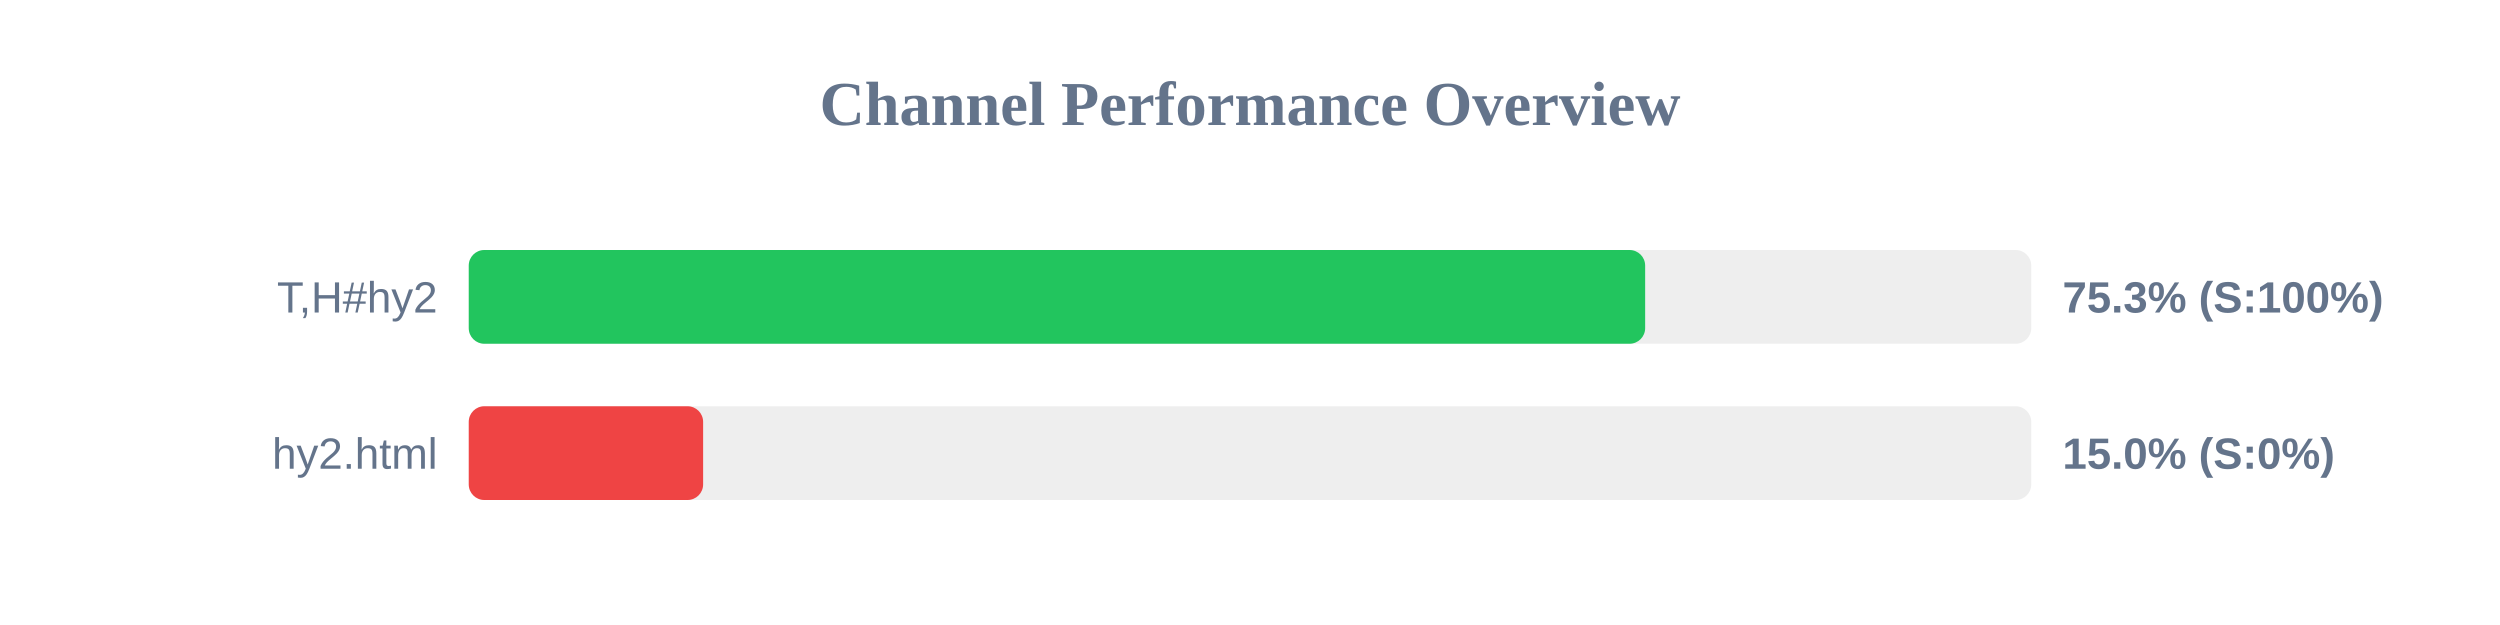
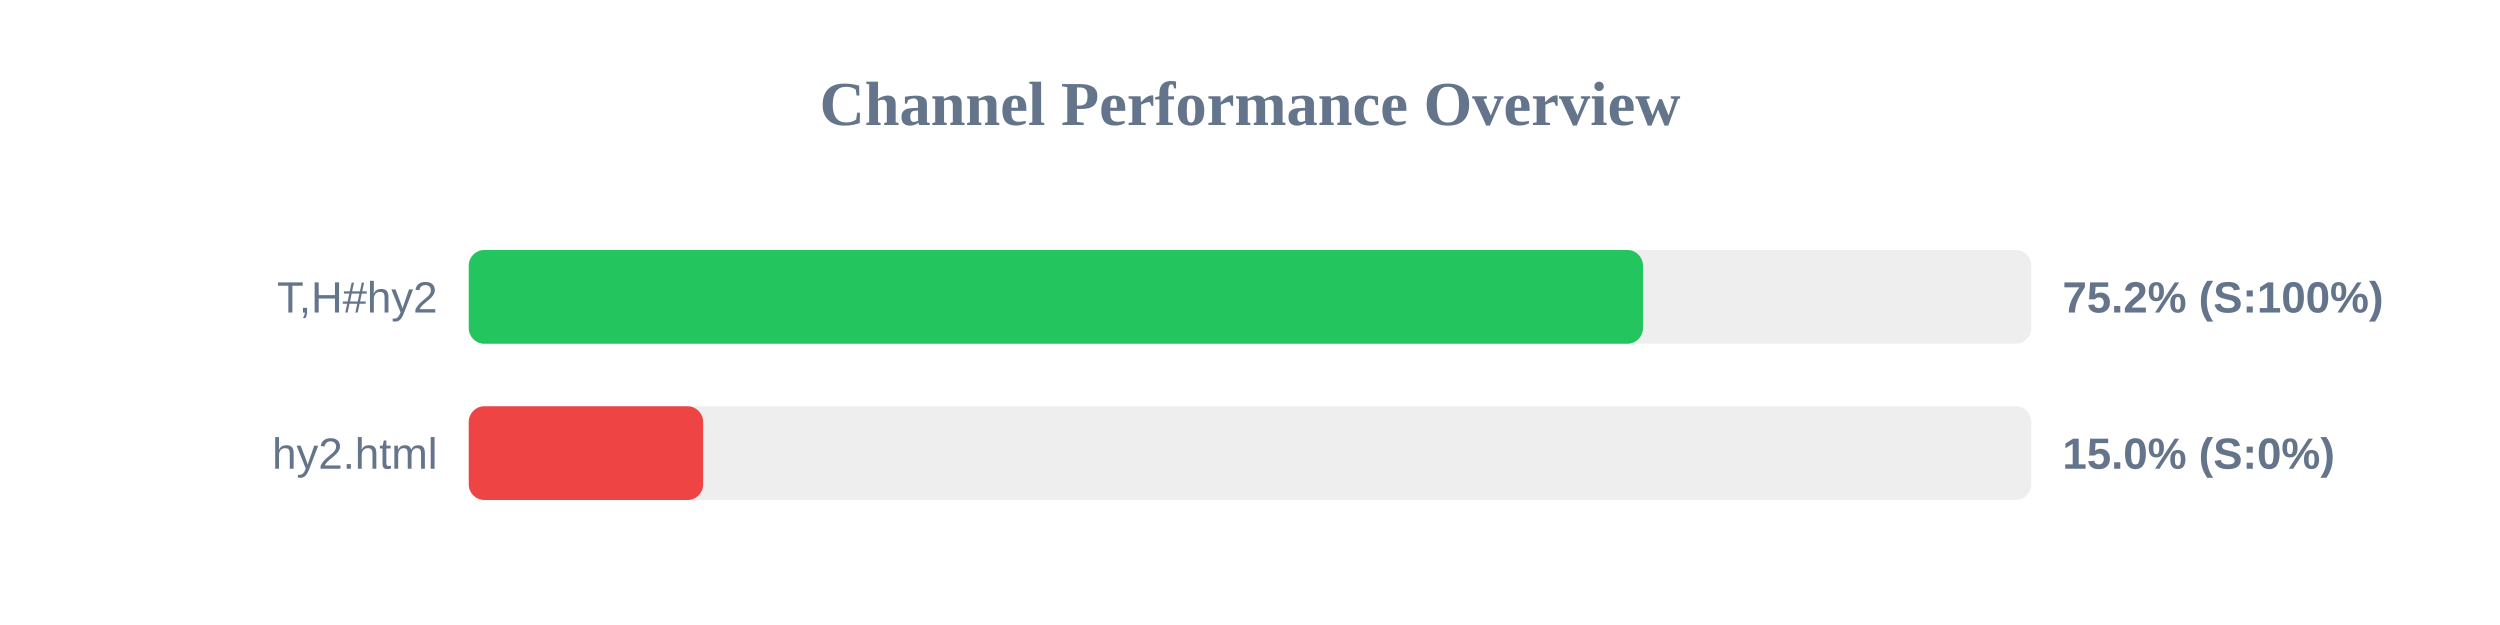
<svg xmlns="http://www.w3.org/2000/svg" width="800" height="200" version="1.1">
  <style>
        .row { font: 14px Arial; fill: #64748b; }
        .score { font: bold 14px Arial; fill: #64748b; }
    </style>
  <text x="400" y="40" text-anchor="middle" font-size="20px" font-weight="bold" fill="#64748b">Channel Performance Overview</text>
  <rect x="150" y="80" width="500" height="30" fill="#eee" rx="5" />
-   <rect x="150" y="80" width="376.45" height="30" fill="#22c55e" rx="5" />
+   <rect x="150" y="80" width="375.75" height="30" fill="#22c55e" rx="5" />
  <text x="140" y="100" text-anchor="end" class="row">T,H#hy2</text>
-   <text x="660" y="100" text-anchor="start" class="score">75.3% (S:100%)</text>
+   <text x="660" y="100" text-anchor="start" class="score">75.2% (S:100%)</text>
  <rect x="150" y="130" width="500" height="30" fill="#eee" rx="5" />
  <rect x="150" y="130" width="75.0" height="30" fill="#ef4444" rx="5" />
  <text x="140" y="150" text-anchor="end" class="row">hy2.html</text>
  <text x="660" y="150" text-anchor="start" class="score">15.0% (S:0%)</text>
</svg>
